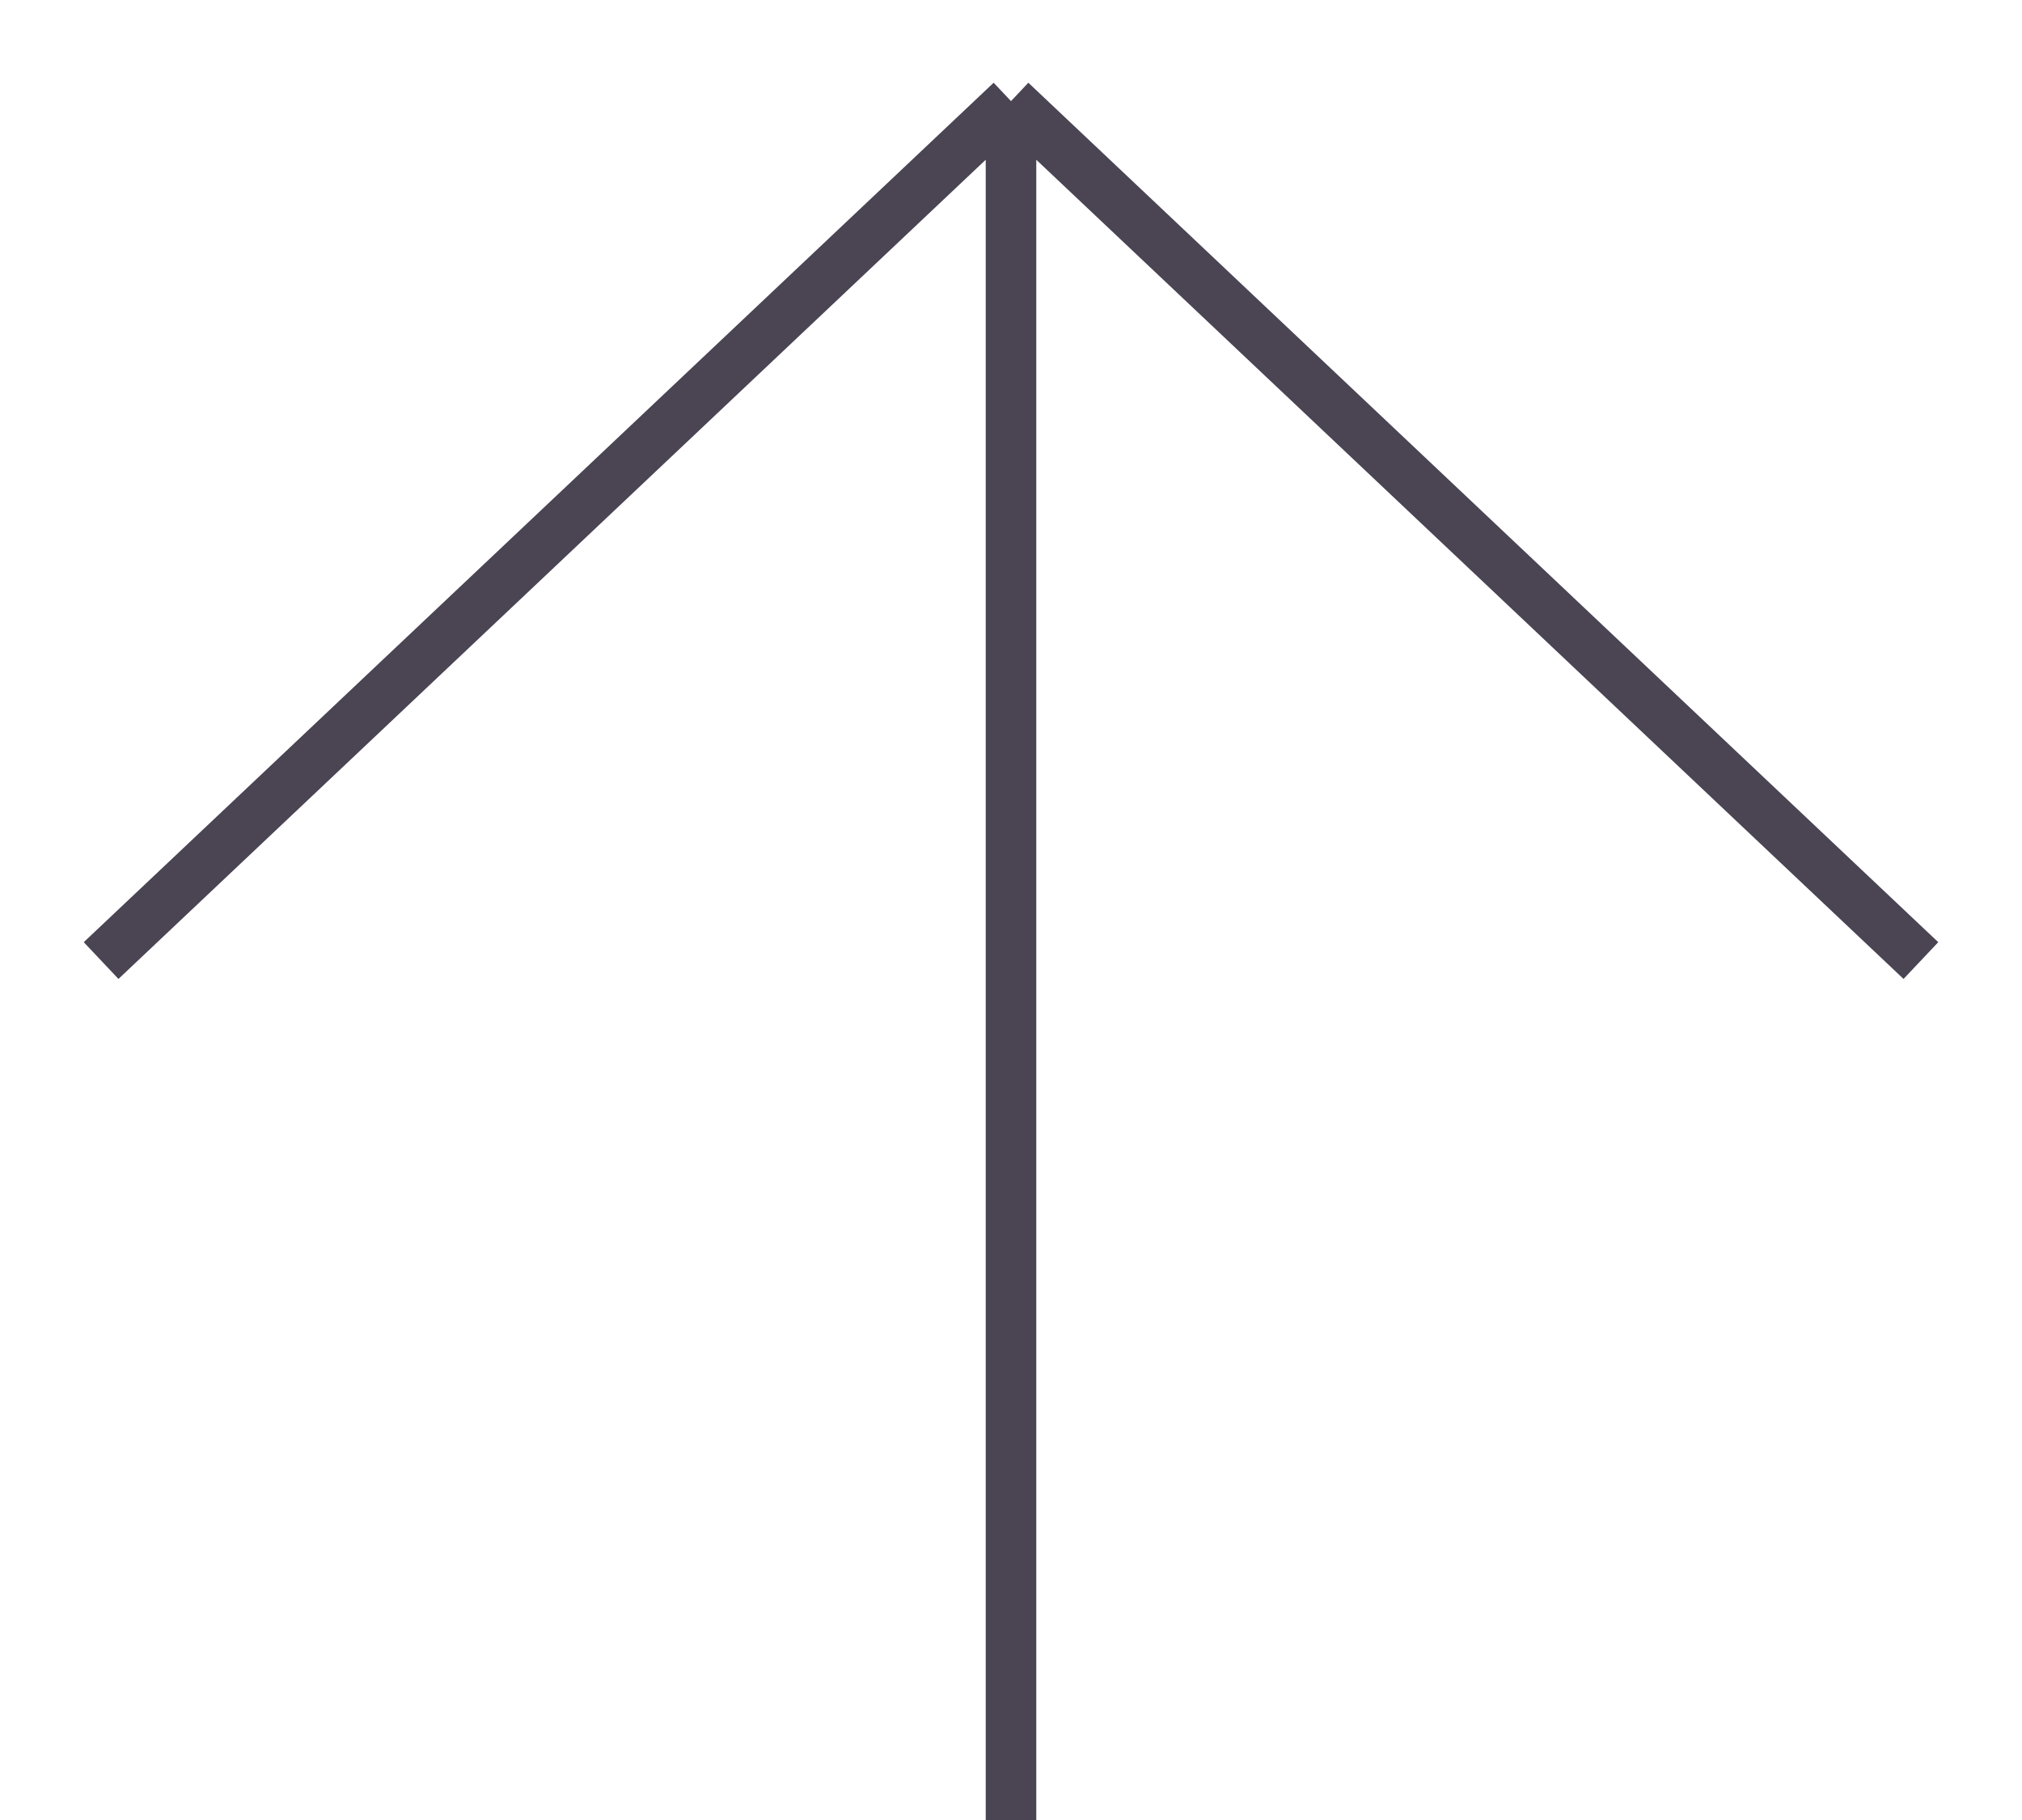
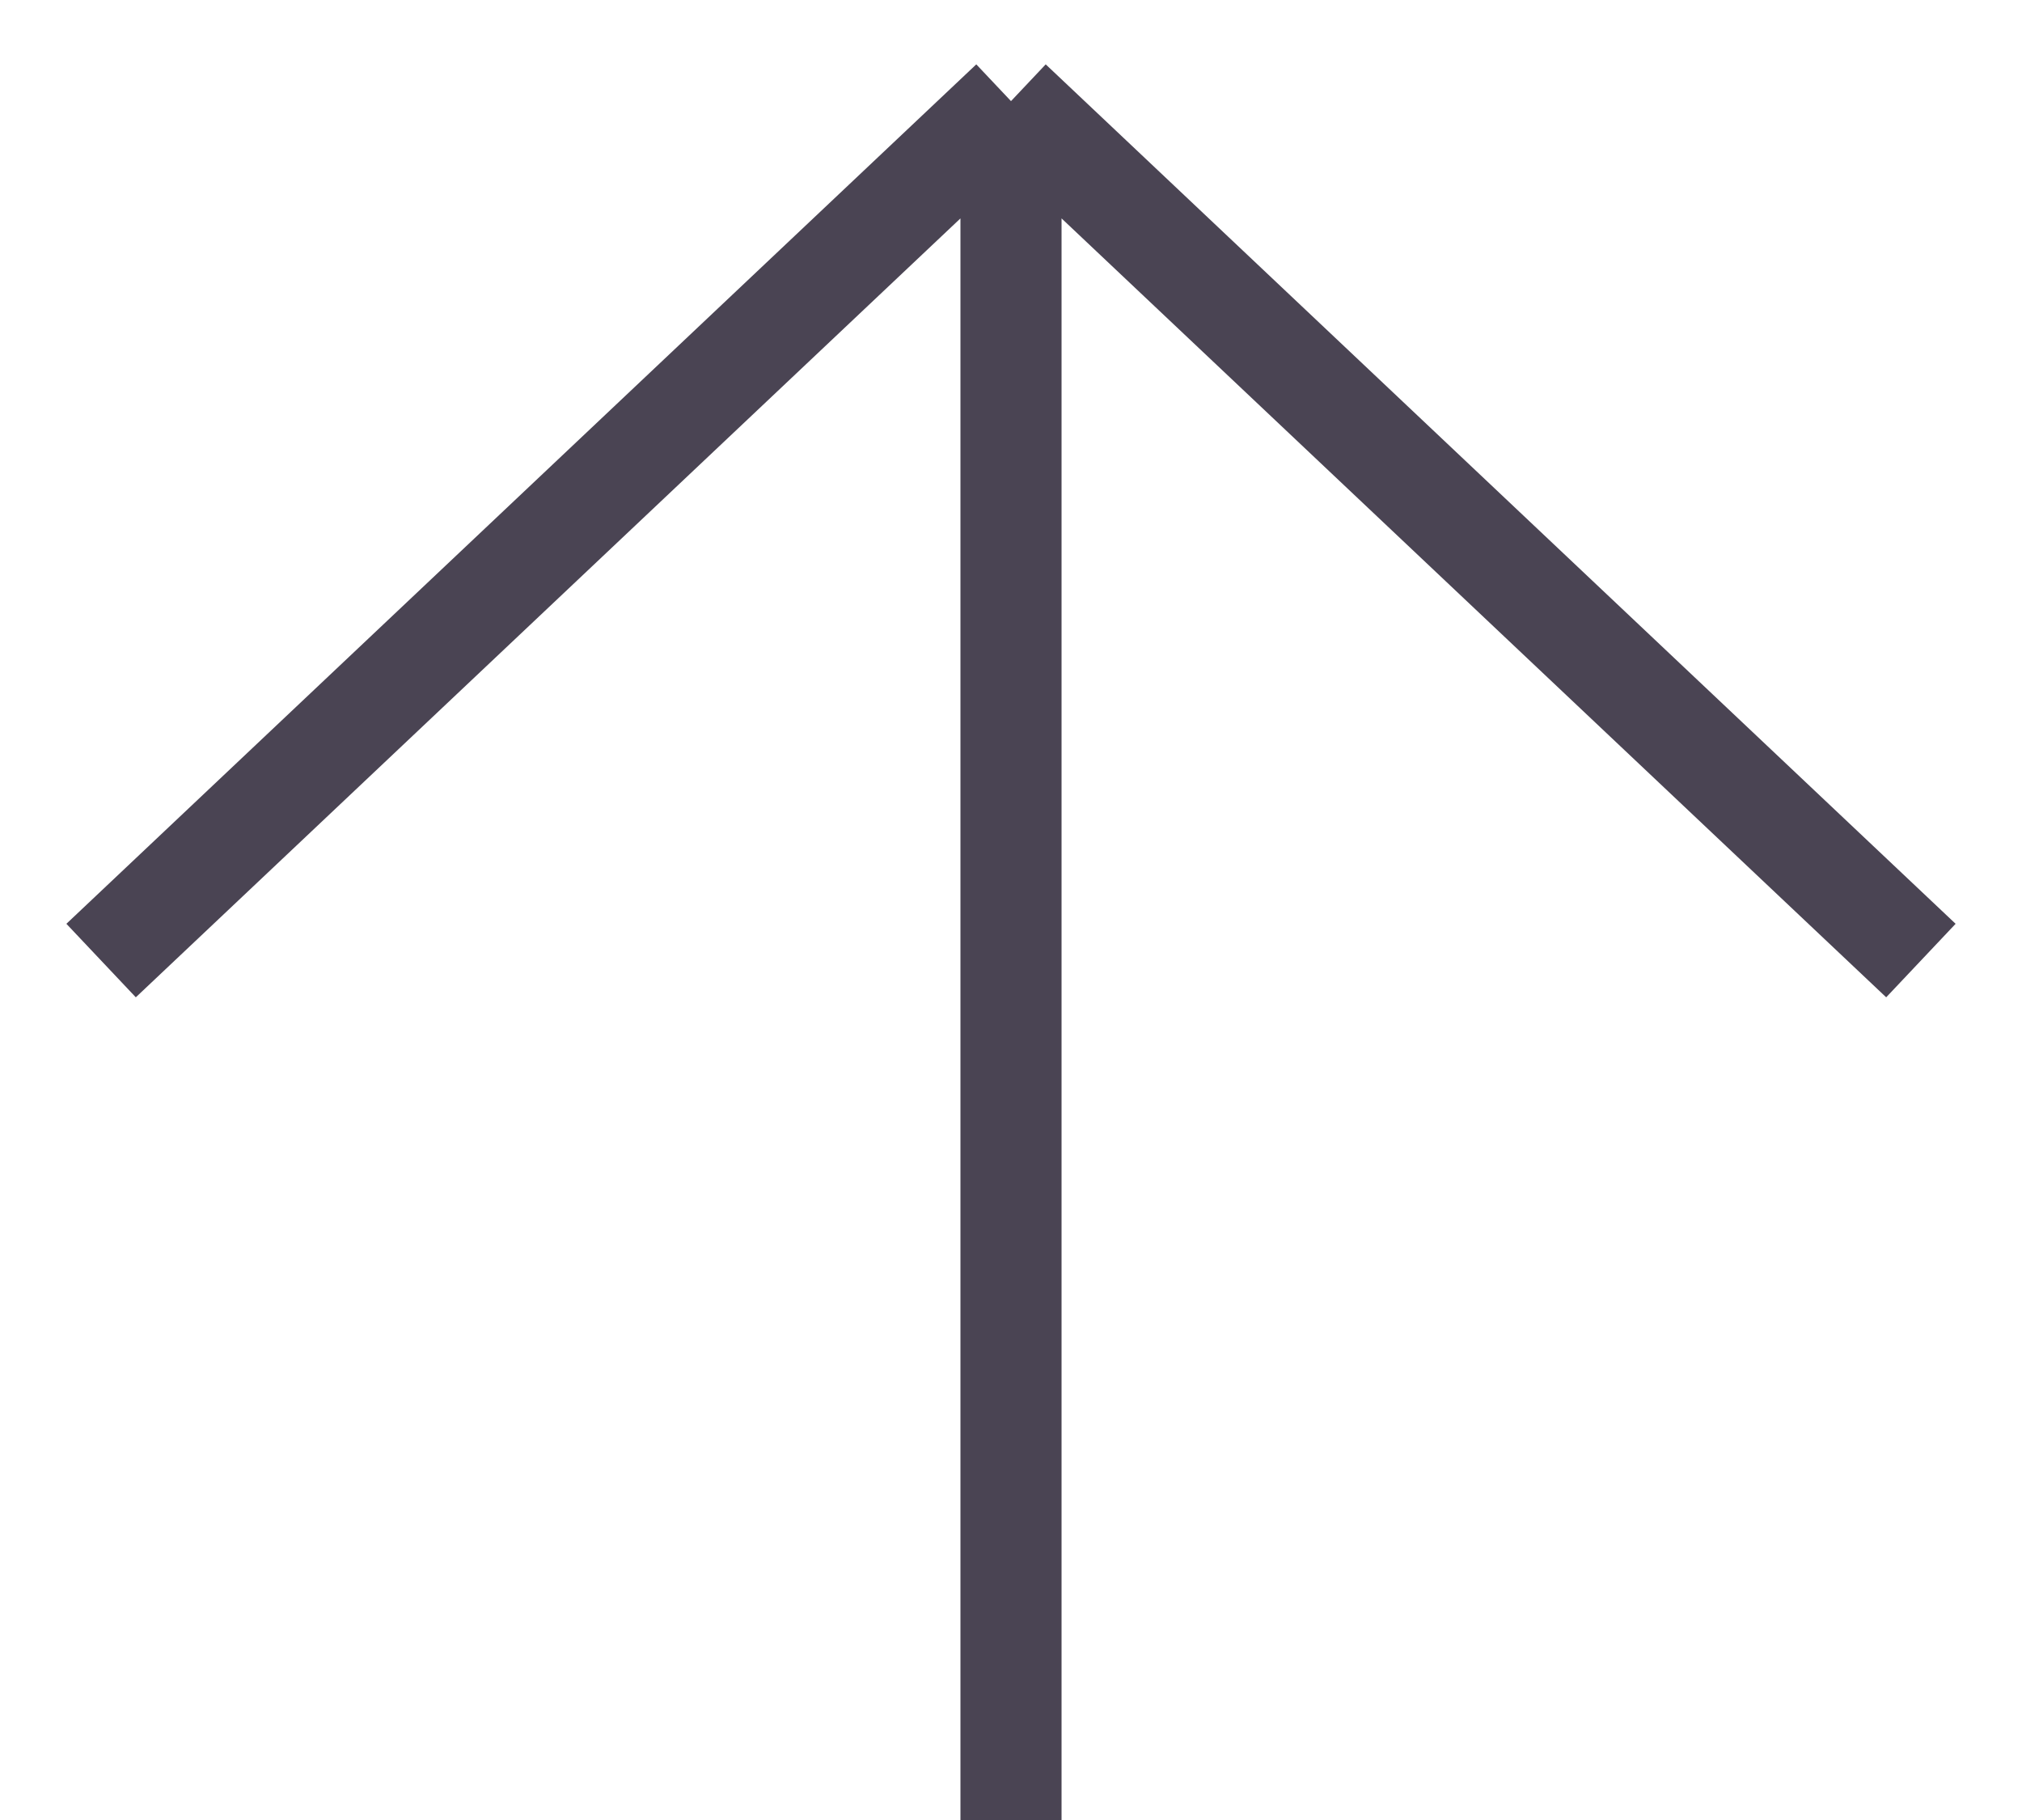
<svg xmlns="http://www.w3.org/2000/svg" width="20" height="18" viewBox="0 0 20 18" fill="none">
-   <path d="M10 18V1M10 1L1 9.5M10 1L19 9.5" stroke="#4A4453" stroke-width="0.5" />
+   <path d="M10 18V1M10 1L1 9.5M10 1L19 9.5" stroke="#4A4453" strokeWidth="0.5" />
</svg>
